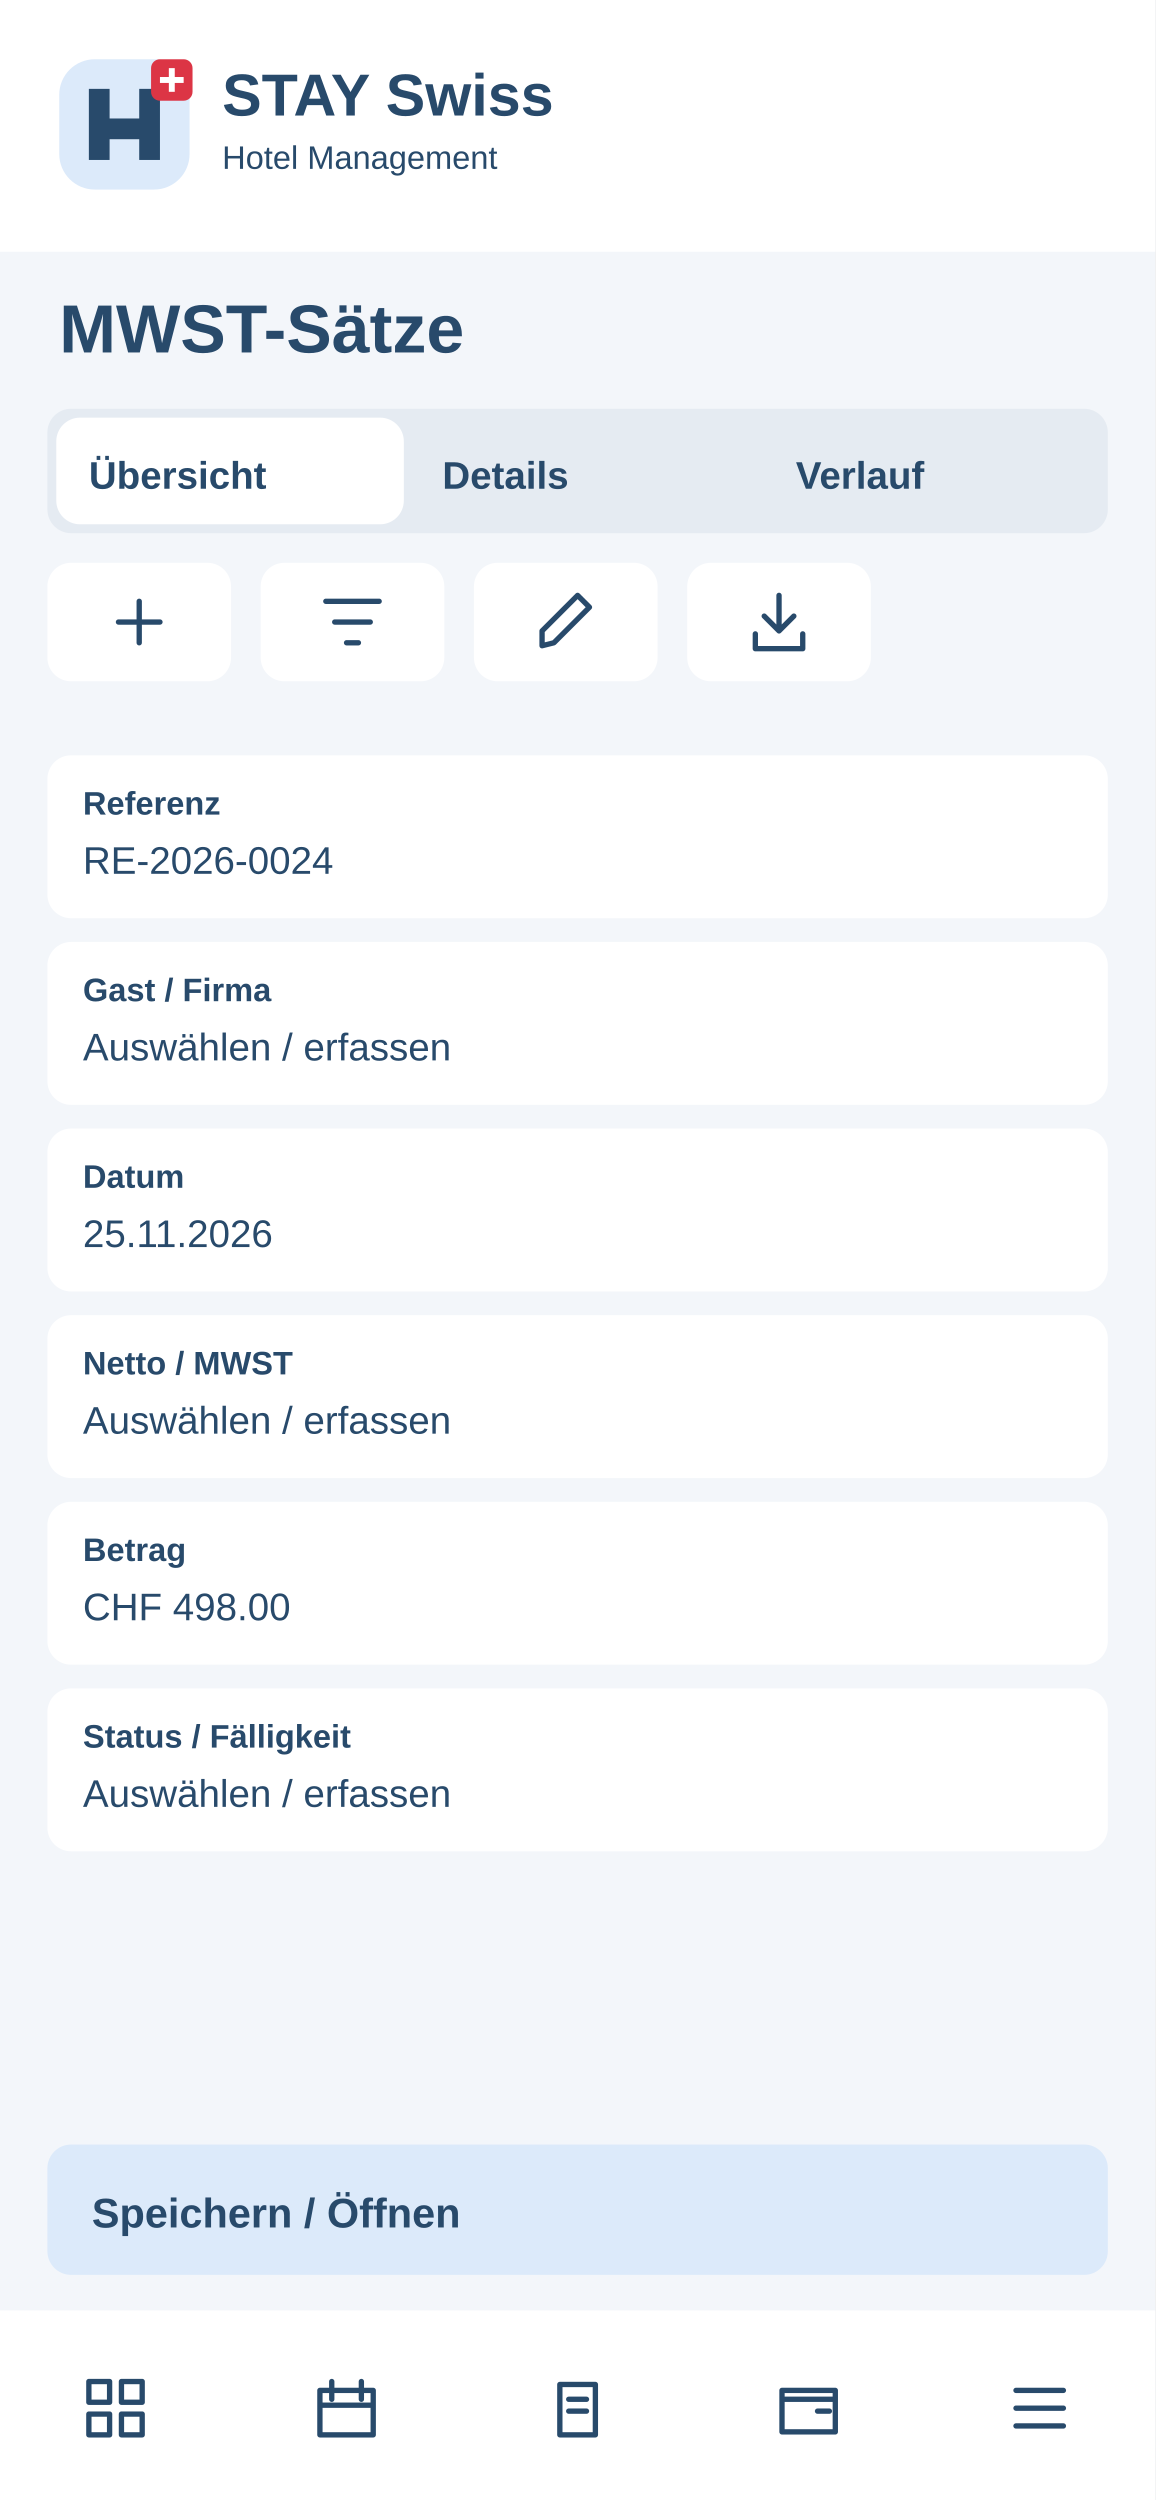
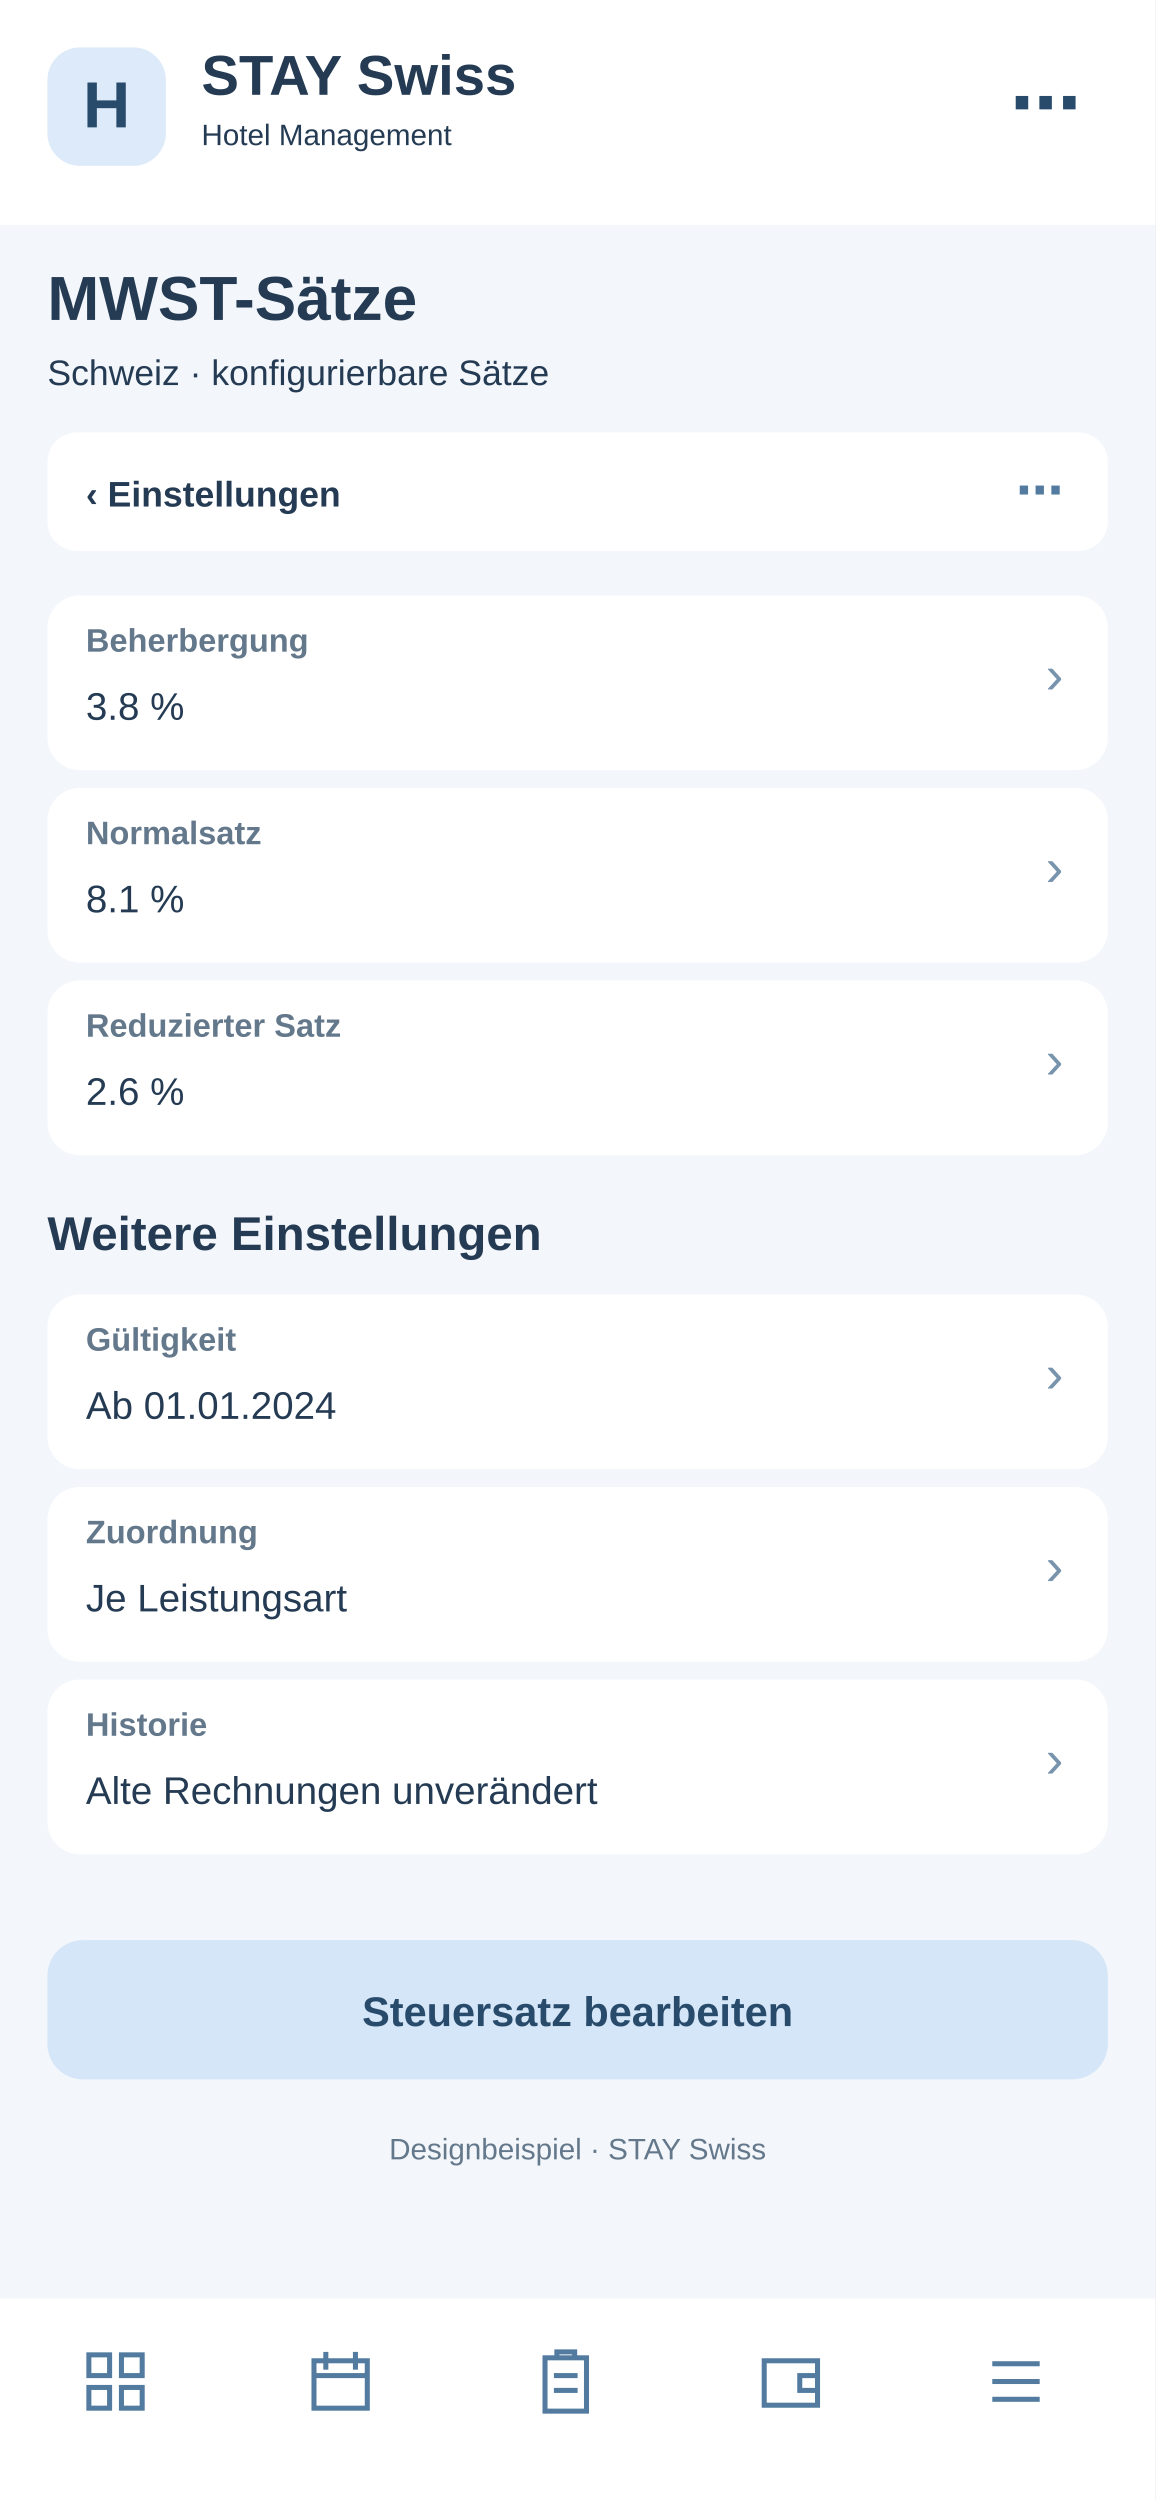
<svg xmlns="http://www.w3.org/2000/svg" width="390" height="844" viewBox="0 0 390 844">
-   <rect x="0" y="0" width="390" height="844" rx="0" fill="#f3f6fa" />
-   <rect x="0" y="0" width="390" height="85" rx="0" fill="#fff" />
-   <g transform="translate(20 20)">
-     <rect x="0" y="0" width="44" height="44" rx="12" fill="#dceafa" />
-     <path d="M10 34V10H17V20H27V10H34V34H27V27H17V34Z" fill="#284a6b" />
-     <rect x="31" y="0" width="14" height="14" rx="3" fill="#dc3545" />
-     <path d="M38 3v8m-4-4h8" stroke="white" stroke-width="2" />
+   <rect x="0" y="0" width="390" height="844" fill="#f3f6fa" rx="0" />
+   <rect x="0" y="0" width="390" height="76" fill="#fff" rx="0" />
+   <rect x="16" y="16" width="40" height="40" fill="#dceafa" rx="11" />
+   <text x="36" y="43" font-family="Arial,sans-serif" font-size="22" font-weight="700" fill="#284a6b" text-anchor="middle">H</text>
+   <text x="68" y="32" font-family="Arial,sans-serif" font-size="19" font-weight="700" fill="#243b53" text-anchor="start">STAY Swiss</text>
+   <text x="68" y="49" font-family="Arial,sans-serif" font-size="10" font-weight="400" fill="#243b53" text-anchor="start">Hotel Management</text>
+   <text x="365" y="43" font-family="Arial,sans-serif" font-size="24" font-weight="700" fill="#284a6b" text-anchor="end">⋯</text>
+   <text x="16" y="108" font-family="Arial,sans-serif" font-size="21" font-weight="700" fill="#243b53" text-anchor="start">MWST-Sätze</text>
+   <text x="16" y="130" font-family="Arial,sans-serif" font-size="12" font-weight="400" fill="#243b53" text-anchor="start">Schweiz · konfigurierbare Sätze</text>
+   <rect x="16" y="146" width="358" height="40" fill="#fff" rx="10" />
+   <text x="29" y="171" font-family="Arial,sans-serif" font-size="12" font-weight="700" fill="#243b53" text-anchor="start">‹  Einstellungen</text>
+   <text x="359" y="171" font-family="Arial,sans-serif" font-size="16" font-weight="700" fill="#527b9f" text-anchor="end">⋯</text>
+   <rect x="16" y="201" width="358" height="59" fill="#fff" rx="11" />
+   <text x="29" y="220" font-family="Arial,sans-serif" font-size="11" font-weight="700" fill="#64788c" text-anchor="start">Beherbergung</text>
+   <text x="29" y="243" font-family="Arial,sans-serif" font-size="13" font-weight="400" fill="#243b53" text-anchor="start">3.8 %</text>
+   <text x="359" y="234" font-family="Arial,sans-serif" font-size="18" font-weight="400" fill="#7894ad" text-anchor="end">›</text>
+   <rect x="16" y="266" width="358" height="59" fill="#fff" rx="11" />
+   <text x="29" y="285" font-family="Arial,sans-serif" font-size="11" font-weight="700" fill="#64788c" text-anchor="start">Normalsatz</text>
+   <text x="29" y="308" font-family="Arial,sans-serif" font-size="13" font-weight="400" fill="#243b53" text-anchor="start">8.1 %</text>
+   <text x="359" y="299" font-family="Arial,sans-serif" font-size="18" font-weight="400" fill="#7894ad" text-anchor="end">›</text>
+   <rect x="16" y="331" width="358" height="59" fill="#fff" rx="11" />
+   <text x="29" y="350" font-family="Arial,sans-serif" font-size="11" font-weight="700" fill="#64788c" text-anchor="start">Reduzierter Satz</text>
+   <text x="29" y="373" font-family="Arial,sans-serif" font-size="13" font-weight="400" fill="#243b53" text-anchor="start">2.6 %</text>
+   <text x="359" y="364" font-family="Arial,sans-serif" font-size="18" font-weight="400" fill="#7894ad" text-anchor="end">›</text>
+   <text x="16" y="422" font-family="Arial,sans-serif" font-size="16" font-weight="700" fill="#243b53" text-anchor="start">Weitere Einstellungen</text>
+   <rect x="16" y="437" width="358" height="59" fill="#fff" rx="11" />
+   <text x="29" y="456" font-family="Arial,sans-serif" font-size="11" font-weight="700" fill="#64788c" text-anchor="start">Gültigkeit</text>
+   <text x="29" y="479" font-family="Arial,sans-serif" font-size="13" font-weight="400" fill="#243b53" text-anchor="start">Ab 01.01.2024</text>
+   <text x="359" y="470" font-family="Arial,sans-serif" font-size="18" font-weight="400" fill="#7894ad" text-anchor="end">›</text>
+   <rect x="16" y="502" width="358" height="59" fill="#fff" rx="11" />
+   <text x="29" y="521" font-family="Arial,sans-serif" font-size="11" font-weight="700" fill="#64788c" text-anchor="start">Zuordnung</text>
+   <text x="29" y="544" font-family="Arial,sans-serif" font-size="13" font-weight="400" fill="#243b53" text-anchor="start">Je Leistungsart</text>
+   <text x="359" y="535" font-family="Arial,sans-serif" font-size="18" font-weight="400" fill="#7894ad" text-anchor="end">›</text>
+   <rect x="16" y="567" width="358" height="59" fill="#fff" rx="11" />
+   <text x="29" y="586" font-family="Arial,sans-serif" font-size="11" font-weight="700" fill="#64788c" text-anchor="start">Historie</text>
+   <text x="29" y="609" font-family="Arial,sans-serif" font-size="13" font-weight="400" fill="#243b53" text-anchor="start">Alte Rechnungen unverändert</text>
+   <text x="359" y="600" font-family="Arial,sans-serif" font-size="18" font-weight="400" fill="#7894ad" text-anchor="end">›</text>
+   <rect x="16" y="655" width="358" height="47" fill="#d4e6f7" rx="12" />
+   <text x="195" y="684" font-family="Arial,sans-serif" font-size="14" font-weight="700" fill="#284a6b" text-anchor="middle">Steuersatz bearbeiten</text>
+   <text x="195" y="729" font-family="Arial,sans-serif" font-size="10" font-weight="400" fill="#64788c" text-anchor="middle">Designbeispiel · STAY Swiss</text>
+   <rect x="0" y="776" width="390" height="68" fill="#fff" rx="0" />
+   <g transform="translate(27,792)" fill="none" stroke="#527b9f" stroke-width="1.7">
+     <path d="M3 3h7v7H3zM14 3h7v7h-7zM3 14h7v7H3zM14 14h7v7h-7z" />
  </g>
-   <text x="75" y="39" font-family="Arial,sans-serif" font-size="20" font-weight="700" fill="#284a6b">STAY Swiss</text>
-   <text x="75" y="57" font-family="Arial,sans-serif" font-size="11" font-weight="400" fill="#284a6b">Hotel Management</text>
-   <text x="20" y="119" font-family="Arial,sans-serif" font-size="23" font-weight="700" fill="#284a6b">MWST-Sätze</text>
-   <rect x="16" y="138" width="358" height="42" rx="8" fill="#e5ebf2" />
-   <rect x="19" y="141" width="117.333" height="36" rx="8" fill="#fff" />
-   <text x="30" y="165" font-family="Arial,sans-serif" font-size="13" font-weight="700" fill="#284a6b">Übersicht</text>
-   <text x="149.333" y="165" font-family="Arial,sans-serif" font-size="13" font-weight="700" fill="#284a6b">Details</text>
-   <text x="268.667" y="165" font-family="Arial,sans-serif" font-size="13" font-weight="700" fill="#284a6b">Verlauf</text>
-   <g>
-     <rect x="16" y="190" width="62" height="40" rx="8" fill="#fff" />
-     <g transform="translate(35 198)" fill="none" stroke="#284a6b" stroke-width="1.8" stroke-linecap="round" stroke-linejoin="round">
-       <path d="M12 5v14M5 12h14" />
-     </g>
+   <g transform="translate(103,792)" fill="none" stroke="#527b9f" stroke-width="1.7">
+     <path d="M3 5h18v16H3zM7 2v6M17 2v6M3 10h18" />
  </g>
-   <g>
-     <rect x="88" y="190" width="62" height="40" rx="8" fill="#fff" />
-     <g transform="translate(107 198)" fill="none" stroke="#284a6b" stroke-width="1.8" stroke-linecap="round" stroke-linejoin="round">
-       <path d="M3 5h18M6 12h12M10 19h4" />
-     </g>
+   <g transform="translate(179,792)" fill="none" stroke="#527b9f" stroke-width="1.7">
+     <path d="M5 4h14v18H5zM9 4V2h6v2M8 10h8M8 15h8" />
  </g>
-   <g>
-     <rect x="160" y="190" width="62" height="40" rx="8" fill="#fff" />
-     <g transform="translate(179 198)" fill="none" stroke="#284a6b" stroke-width="1.8" stroke-linecap="round" stroke-linejoin="round">
-       <path d="M4 20l4-1L20 7l-4-4L4 15z" />
-     </g>
+   <g transform="translate(255,792)" fill="none" stroke="#527b9f" stroke-width="1.7">
+     <path d="M3 5h18v15H3zM21 10h-6v5h6" />
  </g>
-   <g>
-     <rect x="232" y="190" width="62" height="40" rx="8" fill="#fff" />
-     <g transform="translate(251 198)" fill="none" stroke="#284a6b" stroke-width="1.8" stroke-linecap="round" stroke-linejoin="round">
-       <path d="M12 3v12m-5-5 5 5 5-5M4 16v5h16v-5" />
-     </g>
-   </g>
-   <rect x="16" y="255" width="358" height="55" rx="8" fill="#fff" />
-   <text x="28" y="275" font-family="Arial,sans-serif" font-size="11" font-weight="700" fill="#284a6b">Referenz</text>
-   <text x="28" y="295" font-family="Arial,sans-serif" font-size="13" font-weight="400" fill="#284a6b">RE-2026-0024</text>
-   <rect x="16" y="318" width="358" height="55" rx="8" fill="#fff" />
-   <text x="28" y="338" font-family="Arial,sans-serif" font-size="11" font-weight="700" fill="#284a6b">Gast / Firma</text>
-   <text x="28" y="358" font-family="Arial,sans-serif" font-size="13" font-weight="400" fill="#284a6b">Auswählen / erfassen</text>
-   <rect x="16" y="381" width="358" height="55" rx="8" fill="#fff" />
-   <text x="28" y="401" font-family="Arial,sans-serif" font-size="11" font-weight="700" fill="#284a6b">Datum</text>
-   <text x="28" y="421" font-family="Arial,sans-serif" font-size="13" font-weight="400" fill="#284a6b">25.11.2026</text>
-   <rect x="16" y="444" width="358" height="55" rx="8" fill="#fff" />
-   <text x="28" y="464" font-family="Arial,sans-serif" font-size="11" font-weight="700" fill="#284a6b">Netto / MWST</text>
-   <text x="28" y="484" font-family="Arial,sans-serif" font-size="13" font-weight="400" fill="#284a6b">Auswählen / erfassen</text>
-   <rect x="16" y="507" width="358" height="55" rx="8" fill="#fff" />
-   <text x="28" y="527" font-family="Arial,sans-serif" font-size="11" font-weight="700" fill="#284a6b">Betrag</text>
-   <text x="28" y="547" font-family="Arial,sans-serif" font-size="13" font-weight="400" fill="#284a6b">CHF 498.00</text>
-   <rect x="16" y="570" width="358" height="55" rx="8" fill="#fff" />
-   <text x="28" y="590" font-family="Arial,sans-serif" font-size="11" font-weight="700" fill="#284a6b">Status / Fälligkeit</text>
-   <text x="28" y="610" font-family="Arial,sans-serif" font-size="13" font-weight="400" fill="#284a6b">Auswählen / erfassen</text>
-   <rect x="16" y="724" width="358" height="44" rx="8" fill="#dceafa" />
-   <text x="31" y="752" font-family="Arial,sans-serif" font-size="14" font-weight="700" fill="#284a6b">Speichern / Öffnen</text>
-   <rect x="0" y="780" width="390" height="64" rx="0" fill="#fff" />
-   <g>
-     <g transform="translate(27 801)" fill="none" stroke="#284a6b" stroke-width="1.8" stroke-linecap="round" stroke-linejoin="round">
-       <path d="M3 3h7v7H3zM14 3h7v7h-7zM3 14h7v7H3zM14 14h7v7h-7z" />
-     </g>
-   </g>
-   <g>
-     <g transform="translate(105 801)" fill="none" stroke="#284a6b" stroke-width="1.8" stroke-linecap="round" stroke-linejoin="round">
-       <path d="M3 6h18v15H3zM7 3v6M17 3v6M3 11h18" />
-     </g>
-   </g>
-   <g>
-     <g transform="translate(183 801)" fill="none" stroke="#284a6b" stroke-width="1.8" stroke-linecap="round" stroke-linejoin="round">
-       <path d="M6 4h12v17H6zM9 9h6M9 13h6" />
-     </g>
-   </g>
-   <g>
-     <g transform="translate(261 801)" fill="none" stroke="#284a6b" stroke-width="1.8" stroke-linecap="round" stroke-linejoin="round">
-       <path d="M3 6h18v14H3zM3 9h18M15 13h4" />
-     </g>
-   </g>
-   <g>
-     <g transform="translate(339 801)" fill="none" stroke="#284a6b" stroke-width="1.8" stroke-linecap="round" stroke-linejoin="round">
-       <path d="M4 6h16M4 12h16M4 18h16" />
-     </g>
+   <g transform="translate(331,792)" fill="none" stroke="#527b9f" stroke-width="1.7">
+     <path d="M4 6h16M4 12h16M4 18h16" />
  </g>
</svg>
